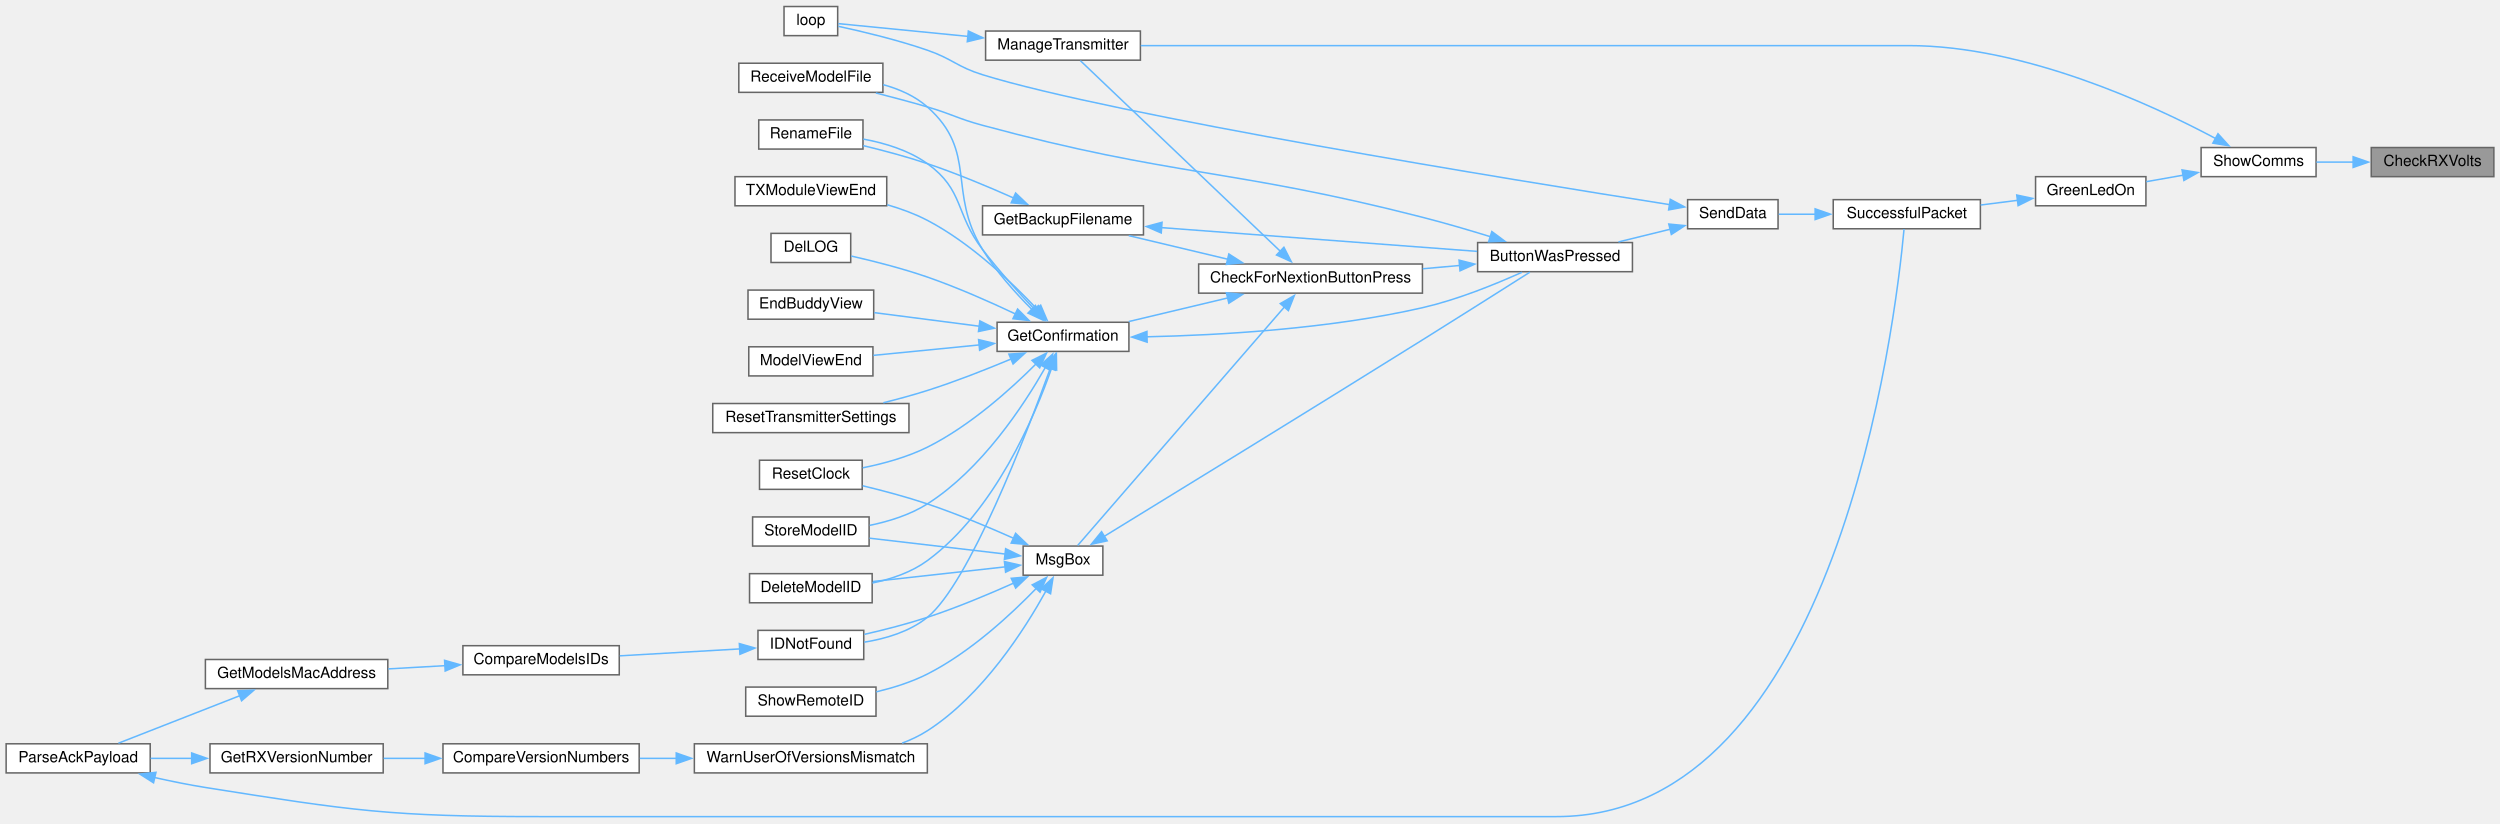
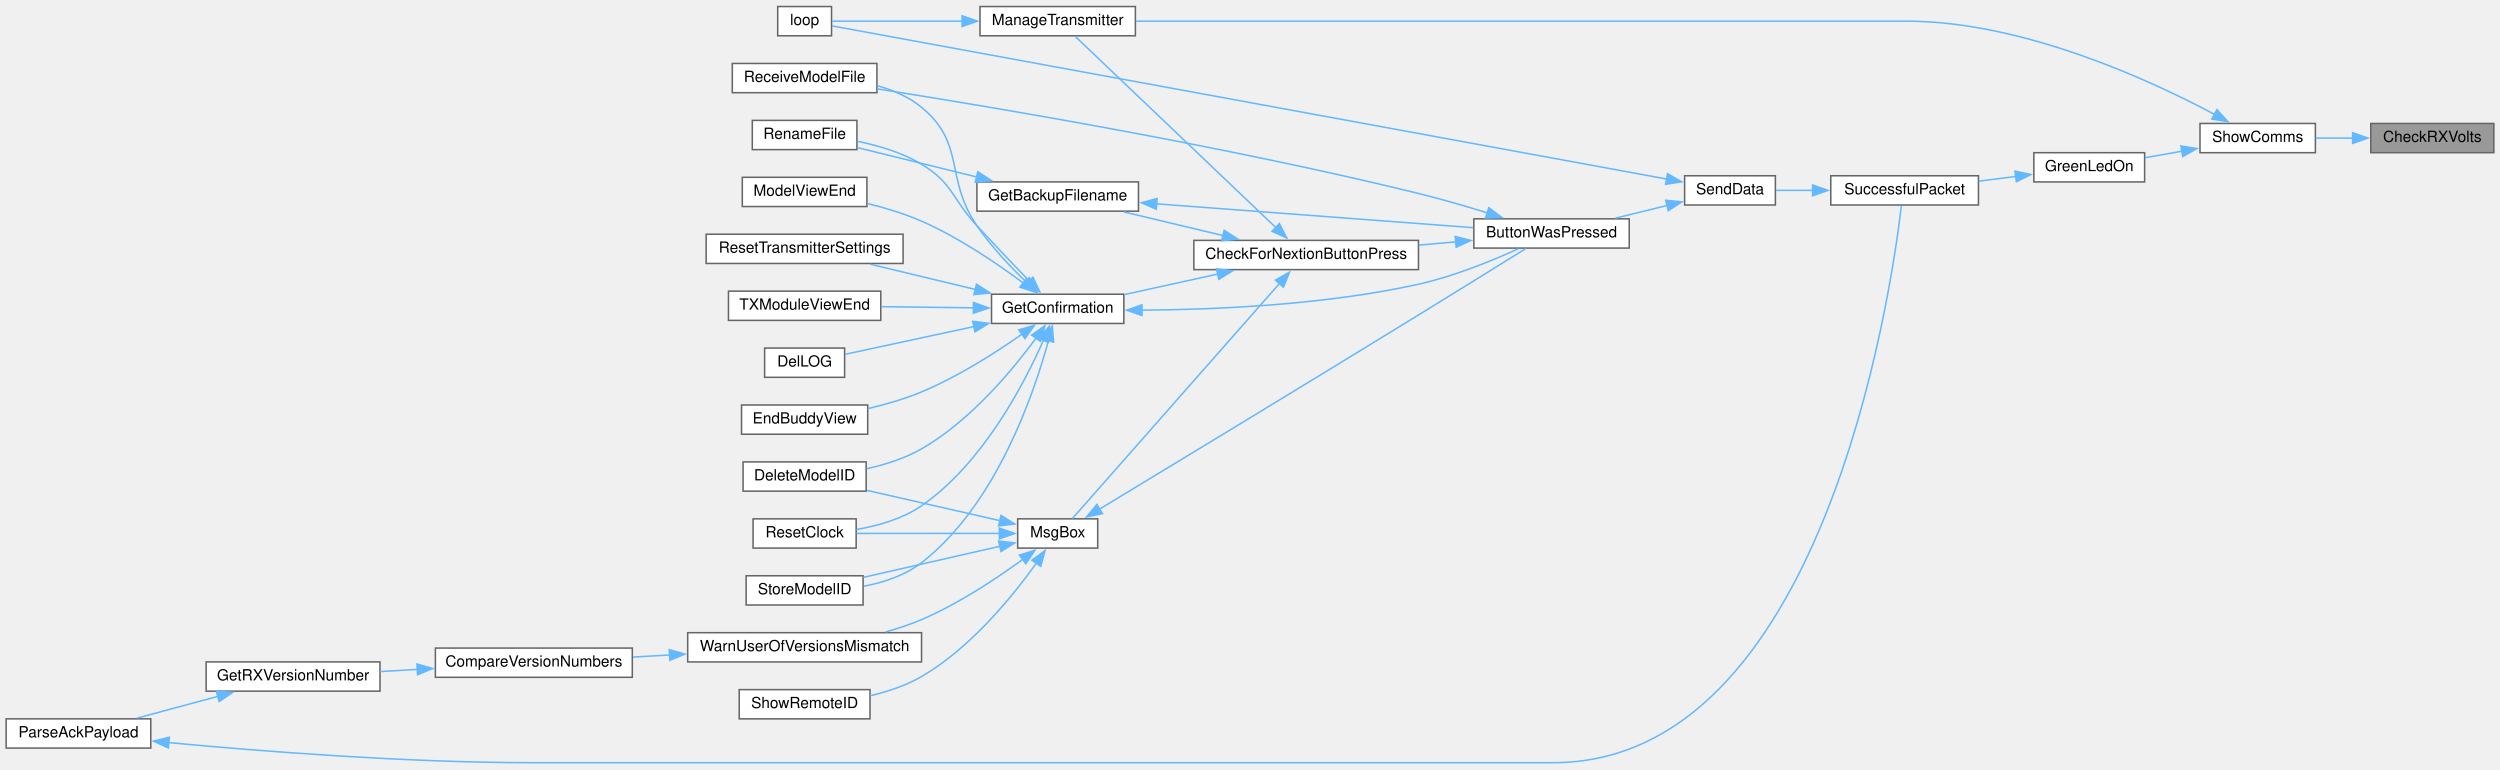
- <svg xmlns="http://www.w3.org/2000/svg" xmlns:xlink="http://www.w3.org/1999/xlink" width="1631pt" height="537pt" viewBox="0.00 0.00 1631.00 536.50">
-   <g id="graph0" class="graph" transform="scale(1 1) rotate(0) translate(4 532.5)">
+ <svg xmlns="http://www.w3.org/2000/svg" xmlns:xlink="http://www.w3.org/1999/xlink" width="1625pt" height="500pt" viewBox="0.00 0.00 1625.00 499.50">
+   <g id="graph0" class="graph" transform="scale(1 1) rotate(0) translate(4 495.5)">
    <g id="node1" class="node">
      <g id="a_node1">
        <a xlink:title=" ">
-           <polygon fill="#999999" stroke="#666666" points="1623,-436.5 1543,-436.5 1543,-417.5 1623,-417.5 1623,-436.5" />
-           <text text-anchor="middle" x="1583" y="-424.5" font-family="Helvetica,sans-Serif" font-size="10.00">CheckRXVolts</text>
+           <polygon fill="#999999" stroke="#666666" points="1617,-415.5 1537,-415.5 1537,-396.5 1617,-396.5 1617,-415.5" />
+           <text text-anchor="middle" x="1577" y="-403.5" font-family="Helvetica,sans-Serif" font-size="10.00">CheckRXVolts</text>
        </a>
      </g>
    </g>
    <g id="node2" class="node">
      <g id="a_node2">
        <a xlink:href="TransmitterCode_2src_2main_8cpp.html#a5d3a46c21927cf7a3031a1e68e0b7b48" target="_top" xlink:title="SHOW COMMS.">
-           <polygon fill="white" stroke="#666666" points="1507,-436.5 1432,-436.5 1432,-417.5 1507,-417.5 1507,-436.5" />
-           <text text-anchor="middle" x="1469.5" y="-424.5" font-family="Helvetica,sans-Serif" font-size="10.00">ShowComms</text>
+           <polygon fill="white" stroke="#666666" points="1501,-415.5 1426,-415.5 1426,-396.5 1501,-396.5 1501,-415.5" />
+           <text text-anchor="middle" x="1463.5" y="-403.5" font-family="Helvetica,sans-Serif" font-size="10.00">ShowComms</text>
        </a>
      </g>
    </g>
    <g id="edge1" class="edge">
-       <path fill="none" stroke="#63b8ff" d="M1531.36,-427C1523.22,-427 1514.94,-427 1507.22,-427" />
-       <polygon fill="#63b8ff" stroke="#63b8ff" points="1531.18,-430.5 1541.18,-427 1531.18,-423.5 1531.18,-430.5" />
+       <path fill="none" stroke="#63b8ff" d="M1525.36,-406C1517.22,-406 1508.94,-406 1501.22,-406" />
+       <polygon fill="#63b8ff" stroke="#63b8ff" points="1525.18,-409.5 1535.18,-406 1525.18,-402.5 1525.18,-409.5" />
    </g>
    <g id="node3" class="node">
      <g id="a_node3">
        <a xlink:href="TransmitterCode_2src_2main_8cpp.html#a62e53eb9359c32b666e3386d62c57037" target="_top" xlink:title=" ">
-           <polygon fill="white" stroke="#666666" points="1396,-417.5 1324,-417.5 1324,-398.5 1396,-398.5 1396,-417.5" />
-           <text text-anchor="middle" x="1360" y="-405.5" font-family="Helvetica,sans-Serif" font-size="10.00">GreenLedOn</text>
+           <polygon fill="white" stroke="#666666" points="1390,-396.5 1318,-396.5 1318,-377.5 1390,-377.5 1390,-396.5" />
+           <text text-anchor="middle" x="1354" y="-384.5" font-family="Helvetica,sans-Serif" font-size="10.00">GreenLedOn</text>
        </a>
      </g>
    </g>
    <g id="edge2" class="edge">
-       <path fill="none" stroke="#63b8ff" d="M1420.27,-418.47C1412.18,-417.05 1403.93,-415.59 1396.25,-414.23" />
-       <polygon fill="#63b8ff" stroke="#63b8ff" points="1419.56,-421.9 1430.01,-420.2 1420.78,-415.01 1419.56,-421.9" />
-     </g>
-     <g id="node24" class="node">
-       <g id="a_node24">
+       <path fill="none" stroke="#63b8ff" d="M1414.27,-397.47C1406.18,-396.05 1397.93,-394.59 1390.25,-393.23" />
+       <polygon fill="#63b8ff" stroke="#63b8ff" points="1413.56,-400.9 1424.01,-399.2 1414.78,-394.01 1413.56,-400.9" />
+     </g>
+     <g id="node20" class="node">
+       <g id="a_node20">
        <a xlink:href="TransmitterCode_2src_2main_8cpp.html#a558ea014e230b7caa54ce5a37ad29b22" target="_top" xlink:title=" ">
-           <polygon fill="white" stroke="#666666" points="740,-512.5 639,-512.5 639,-493.5 740,-493.5 740,-512.5" />
-           <text text-anchor="middle" x="689.5" y="-500.5" font-family="Helvetica,sans-Serif" font-size="10.00">ManageTransmitter</text>
-         </a>
-       </g>
-     </g>
-     <g id="edge42" class="edge">
-       <path fill="none" stroke="#63b8ff" d="M1441.56,-442.33C1399.93,-464.53 1316.85,-503 1241,-503 1241,-503 1241,-503 1009.5,-503 914.24,-503 802.99,-503 740.23,-503" />
-       <polygon fill="#63b8ff" stroke="#63b8ff" points="1443.02,-445.52 1450.13,-437.66 1439.67,-439.37 1443.02,-445.52" />
+           <polygon fill="white" stroke="#666666" points="734,-491.5 633,-491.5 633,-472.5 734,-472.5 734,-491.5" />
+           <text text-anchor="middle" x="683.5" y="-479.5" font-family="Helvetica,sans-Serif" font-size="10.00">ManageTransmitter</text>
+         </a>
+       </g>
+     </g>
+     <g id="edge37" class="edge">
+       <path fill="none" stroke="#63b8ff" d="M1435.56,-421.33C1393.93,-443.53 1310.85,-482 1235,-482 1235,-482 1235,-482 1003.5,-482 908.24,-482 796.99,-482 734.23,-482" />
+       <polygon fill="#63b8ff" stroke="#63b8ff" points="1437.02,-424.52 1444.13,-416.66 1433.67,-418.37 1437.02,-424.52" />
    </g>
    <g id="node4" class="node">
      <g id="a_node4">
        <a xlink:href="transceiver_8h.html#a1c11bb6771548de7d96723045b922620" target="_top" xlink:title=" ">
-           <polygon fill="white" stroke="#666666" points="1288,-402.5 1192,-402.5 1192,-383.5 1288,-383.5 1288,-402.5" />
-           <text text-anchor="middle" x="1240" y="-390.5" font-family="Helvetica,sans-Serif" font-size="10.00">SuccessfulPacket</text>
+           <polygon fill="white" stroke="#666666" points="1282,-381.5 1186,-381.5 1186,-362.5 1282,-362.5 1282,-381.5" />
+           <text text-anchor="middle" x="1234" y="-369.5" font-family="Helvetica,sans-Serif" font-size="10.00">SuccessfulPacket</text>
        </a>
      </g>
    </g>
    <g id="edge3" class="edge">
-       <path fill="none" stroke="#63b8ff" d="M1312.27,-402.06C1304.35,-401.05 1296.11,-400.01 1288.17,-399" />
-       <polygon fill="#63b8ff" stroke="#63b8ff" points="1311.73,-405.52 1322.09,-403.31 1312.62,-398.58 1311.73,-405.52" />
+       <path fill="none" stroke="#63b8ff" d="M1306.27,-381.06C1298.35,-380.05 1290.11,-379.01 1282.17,-378" />
+       <polygon fill="#63b8ff" stroke="#63b8ff" points="1305.73,-384.52 1316.09,-382.31 1306.62,-377.58 1305.73,-384.52" />
    </g>
    <g id="node5" class="node">
      <g id="a_node5">
        <a xlink:href="transceiver_8h.html#a049bfb836e7aa4a3a48a1a4bd225fafc" target="_top" xlink:title=" ">
-           <polygon fill="white" stroke="#666666" points="1156,-402.5 1097,-402.5 1097,-383.5 1156,-383.5 1156,-402.5" />
-           <text text-anchor="middle" x="1126.5" y="-390.5" font-family="Helvetica,sans-Serif" font-size="10.00">SendData</text>
+           <polygon fill="white" stroke="#666666" points="1150,-381.5 1091,-381.5 1091,-362.5 1150,-362.5 1150,-381.5" />
+           <text text-anchor="middle" x="1120.5" y="-369.5" font-family="Helvetica,sans-Serif" font-size="10.00">SendData</text>
        </a>
      </g>
    </g>
    <g id="edge4" class="edge">
-       <path fill="none" stroke="#63b8ff" d="M1180.39,-393C1172.07,-393 1163.83,-393 1156.43,-393" />
-       <polygon fill="#63b8ff" stroke="#63b8ff" points="1180.2,-396.5 1190.2,-393 1180.2,-389.5 1180.2,-396.5" />
+       <path fill="none" stroke="#63b8ff" d="M1174.39,-372C1166.07,-372 1157.83,-372 1150.43,-372" />
+       <polygon fill="#63b8ff" stroke="#63b8ff" points="1174.2,-375.5 1184.2,-372 1174.2,-368.5 1174.2,-375.5" />
    </g>
    <g id="node6" class="node">
      <g id="a_node6">
        <a xlink:href="TransmitterCode_2src_2main_8cpp.html#a804fdbdd5eab4c596bbe8a23eecbe4d5" target="_top" xlink:title=" ">
-           <polygon fill="white" stroke="#666666" points="1061,-374.5 960,-374.5 960,-355.5 1061,-355.5 1061,-374.5" />
-           <text text-anchor="middle" x="1010.5" y="-362.5" font-family="Helvetica,sans-Serif" font-size="10.00">ButtonWasPressed</text>
+           <polygon fill="white" stroke="#666666" points="1055,-353.5 954,-353.5 954,-334.5 1055,-334.5 1055,-353.5" />
+           <text text-anchor="middle" x="1004.5" y="-341.5" font-family="Helvetica,sans-Serif" font-size="10.00">ButtonWasPressed</text>
        </a>
      </g>
    </g>
    <g id="edge5" class="edge">
-       <path fill="none" stroke="#63b8ff" d="M1085.73,-383.23C1074.77,-380.54 1062.88,-377.62 1051.88,-374.92" />
-       <polygon fill="#63b8ff" stroke="#63b8ff" points="1084.72,-386.59 1095.26,-385.57 1086.39,-379.79 1084.72,-386.59" />
-     </g>
-     <g id="node25" class="node">
-       <g id="a_node25">
+       <path fill="none" stroke="#63b8ff" d="M1079.73,-362.23C1068.77,-359.54 1056.88,-356.62 1045.88,-353.92" />
+       <polygon fill="#63b8ff" stroke="#63b8ff" points="1078.72,-365.59 1089.26,-364.57 1080.39,-358.79 1078.72,-365.59" />
+     </g>
+     <g id="node21" class="node">
+       <g id="a_node21">
        <a xlink:href="TransmitterCode_2src_2main_8cpp.html#ad3cb30894c94eb016e98bdcaa899ac86" target="_top" xlink:title=" ">
-           <polygon fill="white" stroke="#666666" points="542.5,-528.5 507.5,-528.5 507.5,-509.5 542.5,-509.5 542.5,-528.5" />
-           <text text-anchor="middle" x="525" y="-516.5" font-family="Helvetica,sans-Serif" font-size="10.00">loop</text>
-         </a>
-       </g>
-     </g>
-     <g id="edge41" class="edge">
-       <path fill="none" stroke="#63b8ff" d="M1085.31,-399.24C984.22,-415.14 721.5,-457.75 637,-484 620.28,-489.19 617.55,-494.27 601,-500 581.45,-506.76 558.28,-512.27 542.92,-515.58" />
-       <polygon fill="#63b8ff" stroke="#63b8ff" points="1085.7,-402.72 1095.04,-397.72 1084.61,-395.81 1085.7,-402.72" />
+           <polygon fill="white" stroke="#666666" points="536.5,-491.5 501.5,-491.5 501.5,-472.5 536.5,-472.5 536.5,-491.5" />
+           <text text-anchor="middle" x="519" y="-479.5" font-family="Helvetica,sans-Serif" font-size="10.00">loop</text>
+         </a>
+       </g>
+     </g>
+     <g id="edge36" class="edge">
+       <path fill="none" stroke="#63b8ff" d="M1079.55,-379.33C961.39,-401.01 616.84,-464.23 536.76,-478.92" />
+       <polygon fill="#63b8ff" stroke="#63b8ff" points="1079.89,-382.83 1089.1,-377.58 1078.63,-375.94 1079.89,-382.83" />
    </g>
    <g id="node7" class="node">
      <g id="a_node7">
        <a xlink:href="Utilities_8h.html#afb7c85cac4aa89fd998ed81c330374d2" target="_top" xlink:title=" ">
-           <polygon fill="white" stroke="#666666" points="924,-360.5 778,-360.5 778,-341.5 924,-341.5 924,-360.5" />
-           <text text-anchor="middle" x="851" y="-348.5" font-family="Helvetica,sans-Serif" font-size="10.00">CheckForNextionButtonPress</text>
+           <polygon fill="white" stroke="#666666" points="918,-339.5 772,-339.5 772,-320.5 918,-320.5 918,-339.5" />
+           <text text-anchor="middle" x="845" y="-327.5" font-family="Helvetica,sans-Serif" font-size="10.00">CheckForNextionButtonPress</text>
        </a>
      </g>
    </g>
    <g id="edge6" class="edge">
-       <path fill="none" stroke="#63b8ff" d="M948.32,-359.56C940.43,-358.86 932.29,-358.14 924.24,-357.42" />
-       <polygon fill="#63b8ff" stroke="#63b8ff" points="947.89,-363.04 958.16,-360.44 948.51,-356.06 947.89,-363.04" />
-     </g>
-     <g id="node19" class="node">
-       <g id="a_node19">
+       <path fill="none" stroke="#63b8ff" d="M942.32,-338.56C934.43,-337.86 926.29,-337.14 918.24,-336.42" />
+       <polygon fill="#63b8ff" stroke="#63b8ff" points="941.89,-342.04 952.16,-339.44 942.51,-335.06 941.89,-342.04" />
+     </g>
+     <g id="node15" class="node">
+       <g id="a_node15">
        <a xlink:href="ModelExchange_8h.html#ab7c9edf843c732d7fe296564f39bc0dc" target="_top" xlink:title="RECEIVE A MODEL FILE.">
-           <polygon fill="white" stroke="#666666" points="572,-491.5 478,-491.5 478,-472.5 572,-472.5 572,-491.5" />
-           <text text-anchor="middle" x="525" y="-479.5" font-family="Helvetica,sans-Serif" font-size="10.00">ReceiveModelFile</text>
-         </a>
-       </g>
-     </g>
-     <g id="edge40" class="edge">
-       <path fill="none" stroke="#63b8ff" d="M968.42,-378.3C954.4,-382.63 938.59,-387.27 924,-391 797.76,-423.32 762.8,-417.01 637,-451 620.72,-455.4 617.19,-458.26 601,-463 590.17,-466.17 578.37,-469.31 567.41,-472.09" />
-       <polygon fill="#63b8ff" stroke="#63b8ff" points="969.27,-381.7 977.77,-375.38 967.18,-375.02 969.27,-381.7" />
+           <polygon fill="white" stroke="#666666" points="566,-454.5 472,-454.5 472,-435.5 566,-435.5 566,-454.5" />
+           <text text-anchor="middle" x="519" y="-442.5" font-family="Helvetica,sans-Serif" font-size="10.00">ReceiveModelFile</text>
+         </a>
+       </g>
+     </g>
+     <g id="edge35" class="edge">
+       <path fill="none" stroke="#63b8ff" d="M962.8,-357.37C948.71,-361.73 932.74,-366.38 918,-370 792.01,-400.93 640.9,-426.23 566.31,-437.95" />
+       <polygon fill="#63b8ff" stroke="#63b8ff" points="963.72,-360.75 972.21,-354.41 961.62,-354.07 963.72,-360.75" />
    </g>
    <g id="node8" class="node">
      <g id="a_node8">
        <a xlink:href="TransmitterCode_2src_2main_8cpp.html#a641d6dab68ec7b2a8a32492aac55bc1c" target="_top" xlink:title=" ">
-           <polygon fill="white" stroke="#666666" points="742,-398.5 637,-398.5 637,-379.5 742,-379.5 742,-398.5" />
-           <text text-anchor="middle" x="689.5" y="-386.5" font-family="Helvetica,sans-Serif" font-size="10.00">GetBackupFilename</text>
+           <polygon fill="white" stroke="#666666" points="736,-377.5 631,-377.5 631,-358.5 736,-358.5 736,-377.5" />
+           <text text-anchor="middle" x="683.5" y="-365.5" font-family="Helvetica,sans-Serif" font-size="10.00">GetBackupFilename</text>
        </a>
      </g>
    </g>
    <g id="edge7" class="edge">
-       <path fill="none" stroke="#63b8ff" d="M797.07,-363.61C776.04,-368.62 752.2,-374.3 732.4,-379.02" />
-       <polygon fill="#63b8ff" stroke="#63b8ff" points="797.7,-367.06 806.62,-361.33 796.08,-360.25 797.7,-367.06" />
+       <path fill="none" stroke="#63b8ff" d="M791.07,-342.61C770.04,-347.62 746.2,-353.3 726.4,-358.02" />
+       <polygon fill="#63b8ff" stroke="#63b8ff" points="791.7,-346.06 800.62,-340.33 790.08,-339.25 791.7,-346.06" />
    </g>
    <g id="node10" class="node">
      <g id="a_node10">
        <a xlink:href="TransmitterCode_2src_2main_8cpp.html#a6506bf72e0dd9e9ce480156b47625bff" target="_top" xlink:title=" ">
-           <polygon fill="white" stroke="#666666" points="732.5,-322.5 646.5,-322.5 646.5,-303.5 732.5,-303.5 732.5,-322.5" />
-           <text text-anchor="middle" x="689.5" y="-310.5" font-family="Helvetica,sans-Serif" font-size="10.00">GetConfirmation</text>
+           <polygon fill="white" stroke="#666666" points="726.5,-304.5 640.5,-304.5 640.5,-285.5 726.5,-285.5 726.5,-304.5" />
+           <text text-anchor="middle" x="683.5" y="-292.5" font-family="Helvetica,sans-Serif" font-size="10.00">GetConfirmation</text>
        </a>
      </g>
    </g>
    <g id="edge10" class="edge">
-       <path fill="none" stroke="#63b8ff" d="M797.07,-338.39C776.04,-333.38 752.2,-327.7 732.4,-322.98" />
-       <polygon fill="#63b8ff" stroke="#63b8ff" points="796.08,-341.75 806.62,-340.67 797.7,-334.94 796.08,-341.75" />
-     </g>
-     <g id="edge27" class="edge">
-       <path fill="none" stroke="#63b8ff" d="M831.41,-368.71C797.63,-400.91 727.2,-468.02 700.8,-493.19" />
-       <polygon fill="#63b8ff" stroke="#63b8ff" points="833.61,-371.45 838.44,-362.02 828.79,-366.38 833.61,-371.45" />
-     </g>
-     <g id="node26" class="node">
-       <g id="a_node26">
+       <path fill="none" stroke="#63b8ff" d="M787.57,-317.62C767.6,-313.23 745.48,-308.38 726.88,-304.3" />
+       <polygon fill="#63b8ff" stroke="#63b8ff" points="786.72,-321.01 797.24,-319.74 788.22,-314.18 786.72,-321.01" />
+     </g>
+     <g id="edge22" class="edge">
+       <path fill="none" stroke="#63b8ff" d="M825.41,-347.71C791.63,-379.91 721.2,-447.02 694.8,-472.19" />
+       <polygon fill="#63b8ff" stroke="#63b8ff" points="827.61,-350.45 832.44,-341.02 822.79,-345.38 827.61,-350.45" />
+     </g>
+     <g id="node22" class="node">
+       <g id="a_node22">
        <a xlink:href="TransmitterCode_2src_2main_8cpp.html#a6f5b0f1e4ca75768c16c4dd93f92a8de" target="_top" xlink:title=" ">
-           <polygon fill="white" stroke="#666666" points="715.5,-176.5 663.5,-176.5 663.5,-157.5 715.5,-157.5 715.5,-176.5" />
-           <text text-anchor="middle" x="689.5" y="-164.5" font-family="Helvetica,sans-Serif" font-size="10.00">MsgBox</text>
-         </a>
-       </g>
-     </g>
-     <g id="edge29" class="edge">
-       <path fill="none" stroke="#63b8ff" d="M833.91,-332.43C800.52,-293.92 724.7,-206.46 699.12,-176.94" />
-       <polygon fill="#63b8ff" stroke="#63b8ff" points="831.24,-334.7 840.43,-339.96 836.53,-330.11 831.24,-334.7" />
+           <polygon fill="white" stroke="#666666" points="709.5,-158.5 657.5,-158.5 657.5,-139.5 709.5,-139.5 709.5,-158.5" />
+           <text text-anchor="middle" x="683.5" y="-146.5" font-family="Helvetica,sans-Serif" font-size="10.00">MsgBox</text>
+         </a>
+       </g>
+     </g>
+     <g id="edge24" class="edge">
+       <path fill="none" stroke="#63b8ff" d="M827.63,-311.42C794.09,-273.36 718.56,-187.65 693.08,-158.74" />
+       <polygon fill="#63b8ff" stroke="#63b8ff" points="824.96,-313.69 834.2,-318.88 830.21,-309.06 824.96,-313.69" />
    </g>
    <g id="edge8" class="edge">
-       <path fill="none" stroke="#63b8ff" d="M753.68,-384.25C814.13,-379.7 904.1,-372.93 959.66,-368.75" />
-       <polygon fill="#63b8ff" stroke="#63b8ff" points="753.59,-380.74 743.88,-384.98 754.12,-387.72 753.59,-380.74" />
+       <path fill="none" stroke="#63b8ff" d="M747.68,-363.25C808.13,-358.7 898.1,-351.93 953.66,-347.75" />
+       <polygon fill="#63b8ff" stroke="#63b8ff" points="747.59,-359.74 737.88,-363.98 748.12,-366.72 747.59,-359.74" />
    </g>
    <g id="node9" class="node">
      <g id="a_node9">
        <a xlink:href="TransmitterCode_2src_2main_8cpp.html#a9d94366336f1e5fd43edb9c24bec5821" target="_top" xlink:title=" ">
-           <polygon fill="white" stroke="#666666" points="559,-454.5 491,-454.5 491,-435.5 559,-435.5 559,-454.5" />
-           <text text-anchor="middle" x="525" y="-442.5" font-family="Helvetica,sans-Serif" font-size="10.00">RenameFile</text>
+           <polygon fill="white" stroke="#666666" points="553,-417.5 485,-417.5 485,-398.5 553,-398.5 553,-417.5" />
+           <text text-anchor="middle" x="519" y="-405.5" font-family="Helvetica,sans-Serif" font-size="10.00">RenameFile</text>
        </a>
      </g>
    </g>
    <g id="edge9" class="edge">
-       <path fill="none" stroke="#63b8ff" d="M657.45,-403.49C640.92,-410.86 620.11,-419.58 601,-426 587.5,-430.53 572.32,-434.57 559.17,-437.74" />
-       <polygon fill="#63b8ff" stroke="#63b8ff" points="658.58,-406.82 666.25,-399.51 655.7,-400.44 658.58,-406.82" />
+       <path fill="none" stroke="#63b8ff" d="M630.96,-380.69C605.53,-386.95 575.61,-394.31 553.24,-399.82" />
+       <polygon fill="#63b8ff" stroke="#63b8ff" points="631.57,-384.14 640.44,-378.35 629.9,-377.34 631.57,-384.14" />
    </g>
    <g id="edge11" class="edge">
-       <path fill="none" stroke="#63b8ff" d="M744.12,-313.02C791.88,-314.06 863.38,-318.14 924,-332 946.96,-337.25 971.95,-347.46 988.94,-355.14" />
-       <polygon fill="#63b8ff" stroke="#63b8ff" points="744.38,-309.52 734.32,-312.85 744.26,-316.52 744.38,-309.52" />
-     </g>
-     <g id="edge22" class="edge">
-       <path fill="none" stroke="#63b8ff" d="M670.93,-330.9C660.59,-341.82 647.51,-356.26 637,-370 619.02,-393.5 625.02,-408.72 601,-426 588.9,-434.71 573.19,-439.44 559.28,-442" />
-       <polygon fill="#63b8ff" stroke="#63b8ff" points="673.4,-333.38 677.82,-323.75 668.36,-328.53 673.4,-333.38" />
+       <path fill="none" stroke="#63b8ff" d="M738.11,-294.15C785.86,-294.45 857.35,-297.54 918,-311 940.99,-316.1 965.97,-326.33 982.96,-334.06" />
+       <polygon fill="#63b8ff" stroke="#63b8ff" points="738.32,-290.65 728.31,-294.13 738.3,-297.65 738.32,-290.65" />
+     </g>
+     <g id="edge17" class="edge">
+       <path fill="none" stroke="#63b8ff" d="M665.23,-312.85C655.17,-323.31 642.28,-336.82 631,-349 614.74,-366.54 615.48,-376.64 595,-389 582.47,-396.57 567.01,-401.13 553.39,-403.88" />
+       <polygon fill="#63b8ff" stroke="#63b8ff" points="667.45,-315.59 671.87,-305.96 662.41,-310.73 667.45,-315.59" />
    </g>
    <g id="node11" class="node">
      <g id="a_node11">
        <a xlink:href="TransmitterCode_2src_2main_8cpp.html#ac45477c637c975e13189e2988c8813b3" target="_top" xlink:title=" ">
-           <polygon fill="white" stroke="#666666" points="565,-158.5 485,-158.5 485,-139.5 565,-139.5 565,-158.5" />
-           <text text-anchor="middle" x="525" y="-146.5" font-family="Helvetica,sans-Serif" font-size="10.00">DeleteModelID</text>
+           <polygon fill="white" stroke="#666666" points="559,-195.5 479,-195.5 479,-176.5 559,-176.5 559,-195.5" />
+           <text text-anchor="middle" x="519" y="-183.5" font-family="Helvetica,sans-Serif" font-size="10.00">DeleteModelID</text>
        </a>
      </g>
    </g>
    <g id="edge12" class="edge">
-       <path fill="none" stroke="#63b8ff" d="M682.11,-292.71C670.98,-260.81 644.94,-199.25 601,-167 590.64,-159.39 577.5,-154.96 565.13,-152.39" />
-       <polygon fill="#63b8ff" stroke="#63b8ff" points="678.7,-293.54 685.17,-301.93 685.34,-291.33 678.7,-293.54" />
+       <path fill="none" stroke="#63b8ff" d="M669.56,-276.14C654.23,-255.26 626.71,-222.16 595,-204 584.19,-197.81 571.34,-193.74 559.36,-191.07" />
+       <polygon fill="#63b8ff" stroke="#63b8ff" points="666.55,-277.94 675.2,-284.06 672.25,-273.88 666.55,-277.94" />
    </g>
    <g id="node12" class="node">
      <g id="a_node12">
        <a xlink:href="TransmitterCode_2src_2main_8cpp.html#a53d438145d004c3b053f245f494f4284" target="_top" xlink:title=" ">
-           <polygon fill="white" stroke="#666666" points="551,-380.5 499,-380.5 499,-361.5 551,-361.5 551,-380.5" />
-           <text text-anchor="middle" x="525" y="-368.5" font-family="Helvetica,sans-Serif" font-size="10.00">DelLOG</text>
+           <polygon fill="white" stroke="#666666" points="545,-269.5 493,-269.5 493,-250.5 545,-250.5 545,-269.5" />
+           <text text-anchor="middle" x="519" y="-257.5" font-family="Helvetica,sans-Serif" font-size="10.00">DelLOG</text>
        </a>
      </g>
    </g>
    <g id="edge13" class="edge">
-       <path fill="none" stroke="#63b8ff" d="M658.52,-327.9C641.86,-335.78 620.59,-345.21 601,-352 584.76,-357.63 566.01,-362.38 551.32,-365.72" />
-       <polygon fill="#63b8ff" stroke="#63b8ff" points="659.88,-331.13 667.37,-323.64 656.84,-324.82 659.88,-331.13" />
+       <path fill="none" stroke="#63b8ff" d="M629.3,-283.54C601.09,-277.46 567.72,-270.28 545.35,-265.46" />
+       <polygon fill="#63b8ff" stroke="#63b8ff" points="628.24,-286.89 638.75,-285.58 629.71,-280.05 628.24,-286.89" />
    </g>
    <g id="node13" class="node">
      <g id="a_node13">
        <a xlink:href="TransmitterCode_2src_2main_8cpp.html#a16c65917a148c7f6c17babf11e977b69" target="_top" xlink:title=" ">
-           <polygon fill="white" stroke="#666666" points="566,-343.5 484,-343.5 484,-324.5 566,-324.5 566,-343.5" />
-           <text text-anchor="middle" x="525" y="-331.5" font-family="Helvetica,sans-Serif" font-size="10.00">EndBuddyView</text>
+           <polygon fill="white" stroke="#666666" points="560,-232.5 478,-232.5 478,-213.5 560,-213.5 560,-232.5" />
+           <text text-anchor="middle" x="519" y="-220.5" font-family="Helvetica,sans-Serif" font-size="10.00">EndBuddyView</text>
        </a>
      </g>
    </g>
    <g id="edge14" class="edge">
-       <path fill="none" stroke="#63b8ff" d="M634.89,-319.93C612.56,-322.81 587.08,-326.11 566.38,-328.78" />
-       <polygon fill="#63b8ff" stroke="#63b8ff" points="635.26,-323.41 644.73,-318.66 634.36,-316.47 635.26,-323.41" />
+       <path fill="none" stroke="#63b8ff" d="M660.46,-278.65C643.38,-266.68 618.7,-250.86 595,-241 584.12,-236.47 571.86,-232.93 560.45,-230.23" />
+       <polygon fill="#63b8ff" stroke="#63b8ff" points="658.18,-281.32 668.35,-284.3 662.26,-275.63 658.18,-281.32" />
    </g>
    <g id="node14" class="node">
      <g id="a_node14">
-         <a xlink:href="ModelMatch_8h.html#afdd42b1130d38073be1c2025af855879" target="_top" xlink:title=" ">
-           <polygon fill="white" stroke="#666666" points="559.5,-121.5 490.5,-121.5 490.5,-102.5 559.5,-102.5 559.5,-121.5" />
-           <text text-anchor="middle" x="525" y="-109.5" font-family="Helvetica,sans-Serif" font-size="10.00">IDNotFound</text>
+         <a xlink:href="TransmitterCode_2src_2main_8cpp.html#ae9f91b9da28f2e1e2fb126961f03c31c" target="_top" xlink:title=" ">
+           <polygon fill="white" stroke="#666666" points="559.5,-380.5 478.5,-380.5 478.5,-361.5 559.5,-361.5 559.5,-380.5" />
+           <text text-anchor="middle" x="519" y="-368.5" font-family="Helvetica,sans-Serif" font-size="10.00">ModelViewEnd</text>
        </a>
      </g>
    </g>
    <g id="edge15" class="edge">
-       <path fill="none" stroke="#63b8ff" d="M681.22,-292.41C665.6,-249.34 628.1,-151.92 601,-130 589.44,-120.65 573.81,-116.03 559.8,-113.79" />
-       <polygon fill="#63b8ff" stroke="#63b8ff" points="677.92,-293.57 684.58,-301.8 684.51,-291.21 677.92,-293.57" />
+       <path fill="none" stroke="#63b8ff" d="M661.16,-311.79C644.11,-324.46 619.16,-341.42 595,-352 583.93,-356.85 571.37,-360.64 559.74,-363.51" />
+       <polygon fill="#63b8ff" stroke="#63b8ff" points="663.17,-314.66 669.01,-305.82 658.93,-309.09 663.17,-314.66" />
+     </g>
+     <g id="edge16" class="edge">
+       <path fill="none" stroke="#63b8ff" d="M663.02,-312.45C652.63,-322.44 640.14,-335.63 631,-349 609.68,-380.19 624.12,-401.93 595,-426 586.82,-432.76 576.55,-437.16 566.25,-440.01" />
+       <polygon fill="#63b8ff" stroke="#63b8ff" points="665.11,-315.28 670.03,-305.9 660.34,-310.17 665.11,-315.28" />
+     </g>
+     <g id="node16" class="node">
+       <g id="a_node16">
+         <a xlink:href="TransmitterCode_2src_2main_8cpp.html#a75875d66db3193e4034c3768c175f8ef" target="_top" xlink:title=" ">
+           <polygon fill="white" stroke="#666666" points="552.5,-158.5 485.5,-158.5 485.5,-139.5 552.5,-139.5 552.5,-158.5" />
+           <text text-anchor="middle" x="519" y="-146.5" font-family="Helvetica,sans-Serif" font-size="10.00">ResetClock</text>
+         </a>
+       </g>
+     </g>
+     <g id="edge18" class="edge">
+       <path fill="none" stroke="#63b8ff" d="M674.34,-274.79C661.74,-246.2 634.74,-194.39 595,-167 582.65,-158.49 566.75,-153.98 552.77,-151.6" />
+       <polygon fill="#63b8ff" stroke="#63b8ff" points="671.02,-275.92 678.14,-283.76 677.47,-273.19 671.02,-275.92" />
+     </g>
+     <g id="node17" class="node">
+       <g id="a_node17">
+         <a xlink:href="TransmitterCode_2src_2main_8cpp.html#a5c7f22bae35d5d6df9d54fe79dbb8401" target="_top" xlink:title=" ">
+           <polygon fill="white" stroke="#666666" points="583,-343.5 455,-343.5 455,-324.5 583,-324.5 583,-343.5" />
+           <text text-anchor="middle" x="519" y="-331.5" font-family="Helvetica,sans-Serif" font-size="10.00">ResetTransmitterSettings</text>
+         </a>
+       </g>
+     </g>
+     <g id="edge19" class="edge">
+       <path fill="none" stroke="#63b8ff" d="M630.15,-307.56C607.98,-312.89 582.5,-319 561.63,-324.01" />
+       <polygon fill="#63b8ff" stroke="#63b8ff" points="630.7,-311.03 639.6,-305.3 629.06,-304.23 630.7,-311.03" />
    </g>
    <g id="node18" class="node">
      <g id="a_node18">
-         <a xlink:href="TransmitterCode_2src_2main_8cpp.html#ae9f91b9da28f2e1e2fb126961f03c31c" target="_top" xlink:title=" ">
-           <polygon fill="white" stroke="#666666" points="565.5,-306.5 484.5,-306.5 484.5,-287.5 565.5,-287.5 565.5,-306.5" />
-           <text text-anchor="middle" x="525" y="-294.5" font-family="Helvetica,sans-Serif" font-size="10.00">ModelViewEnd</text>
+         <a xlink:href="TransmitterCode_2src_2main_8cpp.html#a3838aa0b33bb22d3b9934da05d2716d8" target="_top" xlink:title=" ">
+           <polygon fill="white" stroke="#666666" points="557,-121.5 481,-121.5 481,-102.5 557,-102.5 557,-121.5" />
+           <text text-anchor="middle" x="519" y="-109.5" font-family="Helvetica,sans-Serif" font-size="10.00">StoreModelID</text>
        </a>
      </g>
    </g>
    <g id="edge20" class="edge">
-       <path fill="none" stroke="#63b8ff" d="M634.8,-307.71C612.29,-305.5 586.59,-302.97 565.82,-300.92" />
-       <polygon fill="#63b8ff" stroke="#63b8ff" points="634.43,-311.19 644.72,-308.69 635.11,-304.23 634.43,-311.19" />
+       <path fill="none" stroke="#63b8ff" d="M677.57,-274.58C667.98,-239.39 643.37,-167.49 595,-130 584.31,-121.71 570.38,-117.17 557.43,-114.69" />
+       <polygon fill="#63b8ff" stroke="#63b8ff" points="674.09,-275.11 679.97,-283.92 680.87,-273.36 674.09,-275.11" />
+     </g>
+     <g id="node19" class="node">
+       <g id="a_node19">
+         <a xlink:href="TransmitterCode_2src_2main_8cpp.html#a3c55ef7c23759a89a86f6519569c4f7a" target="_top" xlink:title=" ">
+           <polygon fill="white" stroke="#666666" points="568.5,-306.5 469.5,-306.5 469.5,-287.5 568.5,-287.5 568.5,-306.5" />
+           <text text-anchor="middle" x="519" y="-294.5" font-family="Helvetica,sans-Serif" font-size="10.00">TXModuleViewEnd</text>
+         </a>
+       </g>
    </g>
    <g id="edge21" class="edge">
-       <path fill="none" stroke="#63b8ff" d="M669.11,-330.96C658.54,-341.53 645.85,-355.63 637,-370 613.76,-407.74 634.18,-433.62 601,-463 592.96,-470.12 582.61,-474.65 572.2,-477.51" />
-       <polygon fill="#63b8ff" stroke="#63b8ff" points="671.52,-333.5 676.26,-324.02 666.65,-328.47 671.52,-333.5" />
-     </g>
-     <g id="node20" class="node">
-       <g id="a_node20">
-         <a xlink:href="TransmitterCode_2src_2main_8cpp.html#a75875d66db3193e4034c3768c175f8ef" target="_top" xlink:title=" ">
-           <polygon fill="white" stroke="#666666" points="558.5,-232.5 491.5,-232.5 491.5,-213.5 558.5,-213.5 558.5,-232.5" />
-           <text text-anchor="middle" x="525" y="-220.5" font-family="Helvetica,sans-Serif" font-size="10.00">ResetClock</text>
-         </a>
-       </g>
+       <path fill="none" stroke="#63b8ff" d="M628.86,-295.66C609.55,-295.9 587.87,-296.16 568.97,-296.4" />
+       <polygon fill="#63b8ff" stroke="#63b8ff" points="628.76,-299.16 638.72,-295.54 628.67,-292.16 628.76,-299.16" />
    </g>
    <g id="edge23" class="edge">
-       <path fill="none" stroke="#63b8ff" d="M672.2,-295.64C655.77,-279.15 628.89,-254.89 601,-241 587.93,-234.49 572.4,-230.26 558.86,-227.55" />
-       <polygon fill="#63b8ff" stroke="#63b8ff" points="669.26,-297.64 678.74,-302.37 674.28,-292.76 669.26,-297.64" />
-     </g>
-     <g id="node21" class="node">
-       <g id="a_node21">
-         <a xlink:href="TransmitterCode_2src_2main_8cpp.html#a5c7f22bae35d5d6df9d54fe79dbb8401" target="_top" xlink:title=" ">
-           <polygon fill="white" stroke="#666666" points="589,-269.5 461,-269.5 461,-250.5 589,-250.5 589,-269.5" />
-           <text text-anchor="middle" x="525" y="-257.5" font-family="Helvetica,sans-Serif" font-size="10.00">ResetTransmitterSettings</text>
-         </a>
-       </g>
-     </g>
-     <g id="edge24" class="edge">
-       <path fill="none" stroke="#63b8ff" d="M655.59,-298.52C639.36,-291.72 619.37,-283.84 601,-278 591.81,-275.08 581.86,-272.37 572.3,-270" />
-       <polygon fill="#63b8ff" stroke="#63b8ff" points="654.2,-301.73 664.77,-302.43 656.94,-295.29 654.2,-301.73" />
-     </g>
-     <g id="node22" class="node">
-       <g id="a_node22">
-         <a xlink:href="TransmitterCode_2src_2main_8cpp.html#a3838aa0b33bb22d3b9934da05d2716d8" target="_top" xlink:title=" ">
-           <polygon fill="white" stroke="#666666" points="563,-195.5 487,-195.5 487,-176.5 563,-176.5 563,-195.5" />
-           <text text-anchor="middle" x="525" y="-183.5" font-family="Helvetica,sans-Serif" font-size="10.00">StoreModelID</text>
-         </a>
-       </g>
+       <path fill="none" stroke="#63b8ff" d="M621.49,-482C591.2,-482 556.9,-482 536.94,-482" />
+       <polygon fill="#63b8ff" stroke="#63b8ff" points="621.35,-485.5 631.35,-482 621.35,-478.5 621.35,-485.5" />
    </g>
    <g id="edge25" class="edge">
-       <path fill="none" stroke="#63b8ff" d="M677.95,-292.96C663.82,-268.14 636.37,-226.42 601,-204 589.8,-196.9 576.05,-192.6 563.39,-190" />
-       <polygon fill="#63b8ff" stroke="#63b8ff" points="674.87,-294.63 682.76,-301.71 681.01,-291.26 674.87,-294.63" />
+       <path fill="none" stroke="#63b8ff" d="M710.68,-164.82C753.91,-190.97 842.92,-244.9 918,-291 942.41,-305.99 970.63,-323.52 987.77,-334.19" />
+       <polygon fill="#63b8ff" stroke="#63b8ff" points="712.61,-161.9 702.24,-159.72 708.99,-167.89 712.61,-161.9" />
+     </g>
+     <g id="edge26" class="edge">
+       <path fill="none" stroke="#63b8ff" d="M645.96,-157.32C620.22,-163.18 585.8,-171.02 559.44,-177.02" />
+       <polygon fill="#63b8ff" stroke="#63b8ff" points="646.66,-160.75 655.63,-155.12 645.11,-153.92 646.66,-160.75" />
+     </g>
+     <g id="edge27" class="edge">
+       <path fill="none" stroke="#63b8ff" d="M645.82,-149C617.87,-149 579.73,-149 552.79,-149" />
+       <polygon fill="#63b8ff" stroke="#63b8ff" points="645.6,-152.5 655.6,-149 645.6,-145.5 645.6,-152.5" />
+     </g>
+     <g id="edge29" class="edge">
+       <path fill="none" stroke="#63b8ff" d="M646.03,-140.7C619.58,-134.67 583.92,-126.55 557.28,-120.49" />
+       <polygon fill="#63b8ff" stroke="#63b8ff" points="645.11,-144.08 655.63,-142.88 646.66,-137.25 645.11,-144.08" />
    </g>
    <g id="node23" class="node">
      <g id="a_node23">
-         <a xlink:href="TransmitterCode_2src_2main_8cpp.html#a3c55ef7c23759a89a86f6519569c4f7a" target="_top" xlink:title=" ">
-           <polygon fill="white" stroke="#666666" points="574.5,-417.5 475.5,-417.5 475.5,-398.5 574.5,-398.5 574.5,-417.5" />
-           <text text-anchor="middle" x="525" y="-405.5" font-family="Helvetica,sans-Serif" font-size="10.00">TXModuleViewEnd</text>
-         </a>
-       </g>
-     </g>
-     <g id="edge26" class="edge">
-       <path fill="none" stroke="#63b8ff" d="M672.62,-331C656.32,-348.37 629.4,-374.16 601,-389 592.91,-393.23 583.82,-396.56 574.84,-399.16" />
-       <polygon fill="#63b8ff" stroke="#63b8ff" points="674.94,-333.65 679.1,-323.91 669.77,-328.93 674.94,-333.65" />
-     </g>
-     <g id="node15" class="node">
-       <g id="a_node15">
-         <a xlink:href="ModelMatch_8h.html#af8fe429ceb65bf9d257a2a0f1c63eccb" target="_top" xlink:title=" ">
-           <polygon fill="white" stroke="#666666" points="400,-111.5 298,-111.5 298,-92.5 400,-92.5 400,-111.5" />
-           <text text-anchor="middle" x="349" y="-99.5" font-family="Helvetica,sans-Serif" font-size="10.00">CompareModelsIDs</text>
-         </a>
-       </g>
-     </g>
-     <g id="edge16" class="edge">
-       <path fill="none" stroke="#63b8ff" d="M478.73,-109.4C454.71,-108.02 425.11,-106.32 400.36,-104.89" />
-       <polygon fill="#63b8ff" stroke="#63b8ff" points="478.34,-112.88 488.53,-109.96 478.74,-105.89 478.34,-112.88" />
-     </g>
-     <g id="node16" class="node">
-       <g id="a_node16">
-         <a xlink:href="ModelMatch_8h.html#a494cb4acb30856d1f53f08df1b80c41b" target="_top" xlink:title=" ">
-           <polygon fill="white" stroke="#666666" points="249,-102.5 130,-102.5 130,-83.5 249,-83.5 249,-102.5" />
-           <text text-anchor="middle" x="189.5" y="-90.5" font-family="Helvetica,sans-Serif" font-size="10.00">GetModelsMacAddress</text>
-         </a>
-       </g>
-     </g>
-     <g id="edge17" class="edge">
-       <path fill="none" stroke="#63b8ff" d="M286.29,-98.47C274.14,-97.78 261.41,-97.05 249.35,-96.36" />
-       <polygon fill="#63b8ff" stroke="#63b8ff" points="286.04,-101.96 296.22,-99.04 286.44,-94.98 286.04,-101.96" />
-     </g>
-     <g id="node17" class="node">
-       <g id="a_node17">
-         <a xlink:href="TransmitterCode_2src_2main_8cpp.html#a694f4f5a0147f4dc29b0bc1a8951547d" target="_top" xlink:title=" ">
-           <polygon fill="white" stroke="#666666" points="94,-47.5 0,-47.5 0,-28.5 94,-28.5 94,-47.5" />
-           <text text-anchor="middle" x="47" y="-35.5" font-family="Helvetica,sans-Serif" font-size="10.00">ParseAckPayload</text>
-         </a>
-       </g>
-     </g>
-     <g id="edge18" class="edge">
-       <path fill="none" stroke="#63b8ff" d="M152.6,-78.94C127.78,-69.23 95.38,-56.55 73.25,-47.89" />
-       <polygon fill="#63b8ff" stroke="#63b8ff" points="151.06,-82.1 161.65,-82.49 153.61,-75.58 151.06,-82.1" />
-     </g>
-     <g id="edge19" class="edge">
-       <path fill="none" stroke="#63b8ff" d="M96.79,-25.51C107.67,-23.06 119.18,-20.72 130,-19 226.06,-3.76 250.74,0 348,0 1011.5,0 1011.5,0 1011.5,0 1194.4,0 1232.64,-322.77 1238.2,-383.29" />
-       <polygon fill="#63b8ff" stroke="#63b8ff" points="96.17,-22.06 87.22,-27.74 97.76,-28.88 96.17,-22.06" />
+         <a xlink:href="ModelExchange_8h.html#ac36bdea2efcd030a336293af16f5dc09" target="_top" xlink:title=" ">
+           <polygon fill="white" stroke="#666666" points="561.5,-47.5 476.5,-47.5 476.5,-28.5 561.5,-28.5 561.5,-47.5" />
+           <text text-anchor="middle" x="519" y="-35.5" font-family="Helvetica,sans-Serif" font-size="10.00">ShowRemoteID</text>
+         </a>
+       </g>
    </g>
    <g id="edge28" class="edge">
-       <path fill="none" stroke="#63b8ff" d="M627.49,-509.01C597.2,-511.99 562.9,-515.37 542.94,-517.33" />
-       <polygon fill="#63b8ff" stroke="#63b8ff" points="627.75,-512.5 637.36,-508.04 627.06,-505.53 627.75,-512.5" />
+       <path fill="none" stroke="#63b8ff" d="M669.66,-129.72C654.41,-108.38 626.97,-74.55 595,-56 584.92,-50.15 573.03,-46.2 561.73,-43.53" />
+       <polygon fill="#63b8ff" stroke="#63b8ff" points="666.7,-131.6 675.27,-137.83 672.46,-127.62 666.7,-131.6" />
+     </g>
+     <g id="node24" class="node">
+       <g id="a_node24">
+         <a xlink:href="TransmitterCode_2src_2main_8cpp.html#a7d321cdde32c31b15ca1080fda6743c8" target="_top" xlink:title=" ">
+           <polygon fill="white" stroke="#666666" points="595,-84.5 443,-84.5 443,-65.5 595,-65.5 595,-84.5" />
+           <text text-anchor="middle" x="519" y="-72.5" font-family="Helvetica,sans-Serif" font-size="10.00">WarnUserOfVersionsMismatch</text>
+         </a>
+       </g>
    </g>
    <g id="edge30" class="edge">
-       <path fill="none" stroke="#63b8ff" d="M716.37,-182.83C759.49,-209.24 848.79,-264.06 924,-311 948.57,-326.34 976.99,-344.34 994.09,-355.19" />
-       <polygon fill="#63b8ff" stroke="#63b8ff" points="718.32,-179.92 707.96,-177.68 714.66,-185.89 718.32,-179.92" />
+       <path fill="none" stroke="#63b8ff" d="M660.85,-132.22C643.81,-119.76 619,-103.22 595,-93 587.61,-89.85 579.56,-87.19 571.57,-84.96" />
+       <polygon fill="#63b8ff" stroke="#63b8ff" points="658.61,-134.92 668.71,-138.1 662.8,-129.31 658.61,-134.92" />
+     </g>
+     <g id="node25" class="node">
+       <g id="a_node25">
+         <a xlink:href="TransmitterCode_2src_2main_8cpp.html#ad496cd10d726d7c5757d01a922c2aa25" target="_top" xlink:title=" ">
+           <polygon fill="white" stroke="#666666" points="407,-74.5 279,-74.5 279,-55.5 407,-55.5 407,-74.5" />
+           <text text-anchor="middle" x="343" y="-62.5" font-family="Helvetica,sans-Serif" font-size="10.00">CompareVersionNumbers</text>
+         </a>
+       </g>
    </g>
    <g id="edge31" class="edge">
-       <path fill="none" stroke="#63b8ff" d="M651.96,-162.95C626.22,-160.1 591.8,-156.29 565.44,-153.37" />
-       <polygon fill="#63b8ff" stroke="#63b8ff" points="651.28,-166.4 661.61,-164.02 652.05,-159.44 651.28,-166.4" />
+       <path fill="none" stroke="#63b8ff" d="M431.34,-70.02C423.28,-69.56 415.22,-69.09 407.43,-68.65" />
+       <polygon fill="#63b8ff" stroke="#63b8ff" points="431,-73.51 441.18,-70.59 431.4,-66.52 431,-73.51" />
+     </g>
+     <g id="node26" class="node">
+       <g id="a_node26">
+         <a xlink:href="TransmitterCode_2src_2main_8cpp.html#a4f813935d8fe58355228cbbf25e12f96" target="_top" xlink:title=" ">
+           <polygon fill="white" stroke="#666666" points="243,-65.5 130,-65.5 130,-46.5 243,-46.5 243,-65.5" />
+           <text text-anchor="middle" x="186.5" y="-53.5" font-family="Helvetica,sans-Serif" font-size="10.00">GetRXVersionNumber</text>
+         </a>
+       </g>
    </g>
    <g id="edge32" class="edge">
-       <path fill="none" stroke="#63b8ff" d="M657.48,-152.41C640.96,-145.02 620.15,-136.3 601,-130 587.77,-125.65 572.91,-121.86 559.93,-118.9" />
-       <polygon fill="#63b8ff" stroke="#63b8ff" points="655.73,-155.46 666.28,-156.41 658.62,-149.08 655.73,-155.46" />
-     </g>
-     <g id="edge33" class="edge">
-       <path fill="none" stroke="#63b8ff" d="M657.45,-181.49C640.92,-188.86 620.11,-197.58 601,-204 587.38,-208.58 572.04,-212.65 558.8,-215.83" />
-       <polygon fill="#63b8ff" stroke="#63b8ff" points="658.58,-184.82 666.25,-177.51 655.7,-178.44 658.58,-184.82" />
-     </g>
-     <g id="edge35" class="edge">
-       <path fill="none" stroke="#63b8ff" d="M651.67,-171.31C625.26,-174.39 589.8,-178.54 563.28,-181.64" />
-       <polygon fill="#63b8ff" stroke="#63b8ff" points="652.08,-174.78 661.61,-170.14 651.27,-167.83 652.08,-174.78" />
+       <path fill="none" stroke="#63b8ff" d="M267.24,-60.65C259.08,-60.17 250.89,-59.69 243.02,-59.23" />
+       <polygon fill="#63b8ff" stroke="#63b8ff" points="267.02,-64.14 277.2,-61.23 267.42,-57.15 267.02,-64.14" />
    </g>
    <g id="node27" class="node">
      <g id="a_node27">
-         <a xlink:href="ModelExchange_8h.html#ac36bdea2efcd030a336293af16f5dc09" target="_top" xlink:title=" ">
-           <polygon fill="white" stroke="#666666" points="567.5,-84.5 482.5,-84.5 482.5,-65.5 567.5,-65.5 567.5,-84.5" />
-           <text text-anchor="middle" x="525" y="-72.5" font-family="Helvetica,sans-Serif" font-size="10.00">ShowRemoteID</text>
-         </a>
-       </g>
+         <a xlink:href="TransmitterCode_2src_2main_8cpp.html#a694f4f5a0147f4dc29b0bc1a8951547d" target="_top" xlink:title=" ">
+           <polygon fill="white" stroke="#666666" points="94,-28.5 0,-28.5 0,-9.5 94,-9.5 94,-28.5" />
+           <text text-anchor="middle" x="47" y="-16.5" font-family="Helvetica,sans-Serif" font-size="10.00">ParseAckPayload</text>
+         </a>
+       </g>
+     </g>
+     <g id="edge33" class="edge">
+       <path fill="none" stroke="#63b8ff" d="M137.63,-43.12C120.36,-38.47 101.15,-33.3 84.95,-28.94" />
+       <polygon fill="#63b8ff" stroke="#63b8ff" points="136.62,-46.47 147.19,-45.69 138.44,-39.71 136.62,-46.47" />
    </g>
    <g id="edge34" class="edge">
-       <path fill="none" stroke="#63b8ff" d="M672.3,-149.14C655.93,-132.18 629.11,-107.24 601,-93 590.73,-87.8 578.89,-84.06 567.7,-81.39" />
-       <polygon fill="#63b8ff" stroke="#63b8ff" points="669.42,-151.19 678.82,-156.07 674.52,-146.39 669.42,-151.19" />
-     </g>
-     <g id="node28" class="node">
-       <g id="a_node28">
-         <a xlink:href="TransmitterCode_2src_2main_8cpp.html#a7d321cdde32c31b15ca1080fda6743c8" target="_top" xlink:title=" ">
-           <polygon fill="white" stroke="#666666" points="601,-47.5 449,-47.5 449,-28.5 601,-28.5 601,-47.5" />
-           <text text-anchor="middle" x="525" y="-35.5" font-family="Helvetica,sans-Serif" font-size="10.00">WarnUserOfVersionsMismatch</text>
-         </a>
-       </g>
-     </g>
-     <g id="edge36" class="edge">
-       <path fill="none" stroke="#63b8ff" d="M678.44,-147.31C664.53,-122.13 637.01,-79.05 601,-56 595.92,-52.75 590.32,-50.09 584.52,-47.91" />
-       <polygon fill="#63b8ff" stroke="#63b8ff" points="675.2,-148.67 682.99,-155.85 681.38,-145.38 675.2,-148.67" />
-     </g>
-     <g id="node29" class="node">
-       <g id="a_node29">
-         <a xlink:href="TransmitterCode_2src_2main_8cpp.html#ad496cd10d726d7c5757d01a922c2aa25" target="_top" xlink:title=" ">
-           <polygon fill="white" stroke="#666666" points="413,-47.5 285,-47.5 285,-28.5 413,-28.5 413,-47.5" />
-           <text text-anchor="middle" x="349" y="-35.5" font-family="Helvetica,sans-Serif" font-size="10.00">CompareVersionNumbers</text>
-         </a>
-       </g>
-     </g>
-     <g id="edge37" class="edge">
-       <path fill="none" stroke="#63b8ff" d="M437.34,-38C429.28,-38 421.22,-38 413.43,-38" />
-       <polygon fill="#63b8ff" stroke="#63b8ff" points="437.18,-41.5 447.18,-38 437.18,-34.5 437.18,-41.5" />
-     </g>
-     <g id="node30" class="node">
-       <g id="a_node30">
-         <a xlink:href="TransmitterCode_2src_2main_8cpp.html#a4f813935d8fe58355228cbbf25e12f96" target="_top" xlink:title=" ">
-           <polygon fill="white" stroke="#666666" points="246,-47.5 133,-47.5 133,-28.5 246,-28.5 246,-47.5" />
-           <text text-anchor="middle" x="189.5" y="-35.5" font-family="Helvetica,sans-Serif" font-size="10.00">GetRXVersionNumber</text>
-         </a>
-       </g>
-     </g>
-     <g id="edge38" class="edge">
-       <path fill="none" stroke="#63b8ff" d="M273.38,-38C264.26,-38 255.07,-38 246.3,-38" />
-       <polygon fill="#63b8ff" stroke="#63b8ff" points="273.33,-41.5 283.33,-38 273.33,-34.5 273.33,-41.5" />
-     </g>
-     <g id="edge39" class="edge">
-       <path fill="none" stroke="#63b8ff" d="M121.13,-38C112.03,-38 102.87,-38 94.26,-38" />
-       <polygon fill="#63b8ff" stroke="#63b8ff" points="121.05,-41.5 131.05,-38 121.05,-34.5 121.05,-41.5" />
+       <path fill="none" stroke="#63b8ff" d="M105.63,-13.07C164.86,-7.49 259.76,0 342,0 1005.5,0 1005.5,0 1005.5,0 1180.37,0 1224.89,-302.89 1231.92,-362.05" />
+       <polygon fill="#63b8ff" stroke="#63b8ff" points="105.41,-9.58 95.78,-14.01 106.07,-16.54 105.41,-9.58" />
    </g>
  </g>
</svg>
